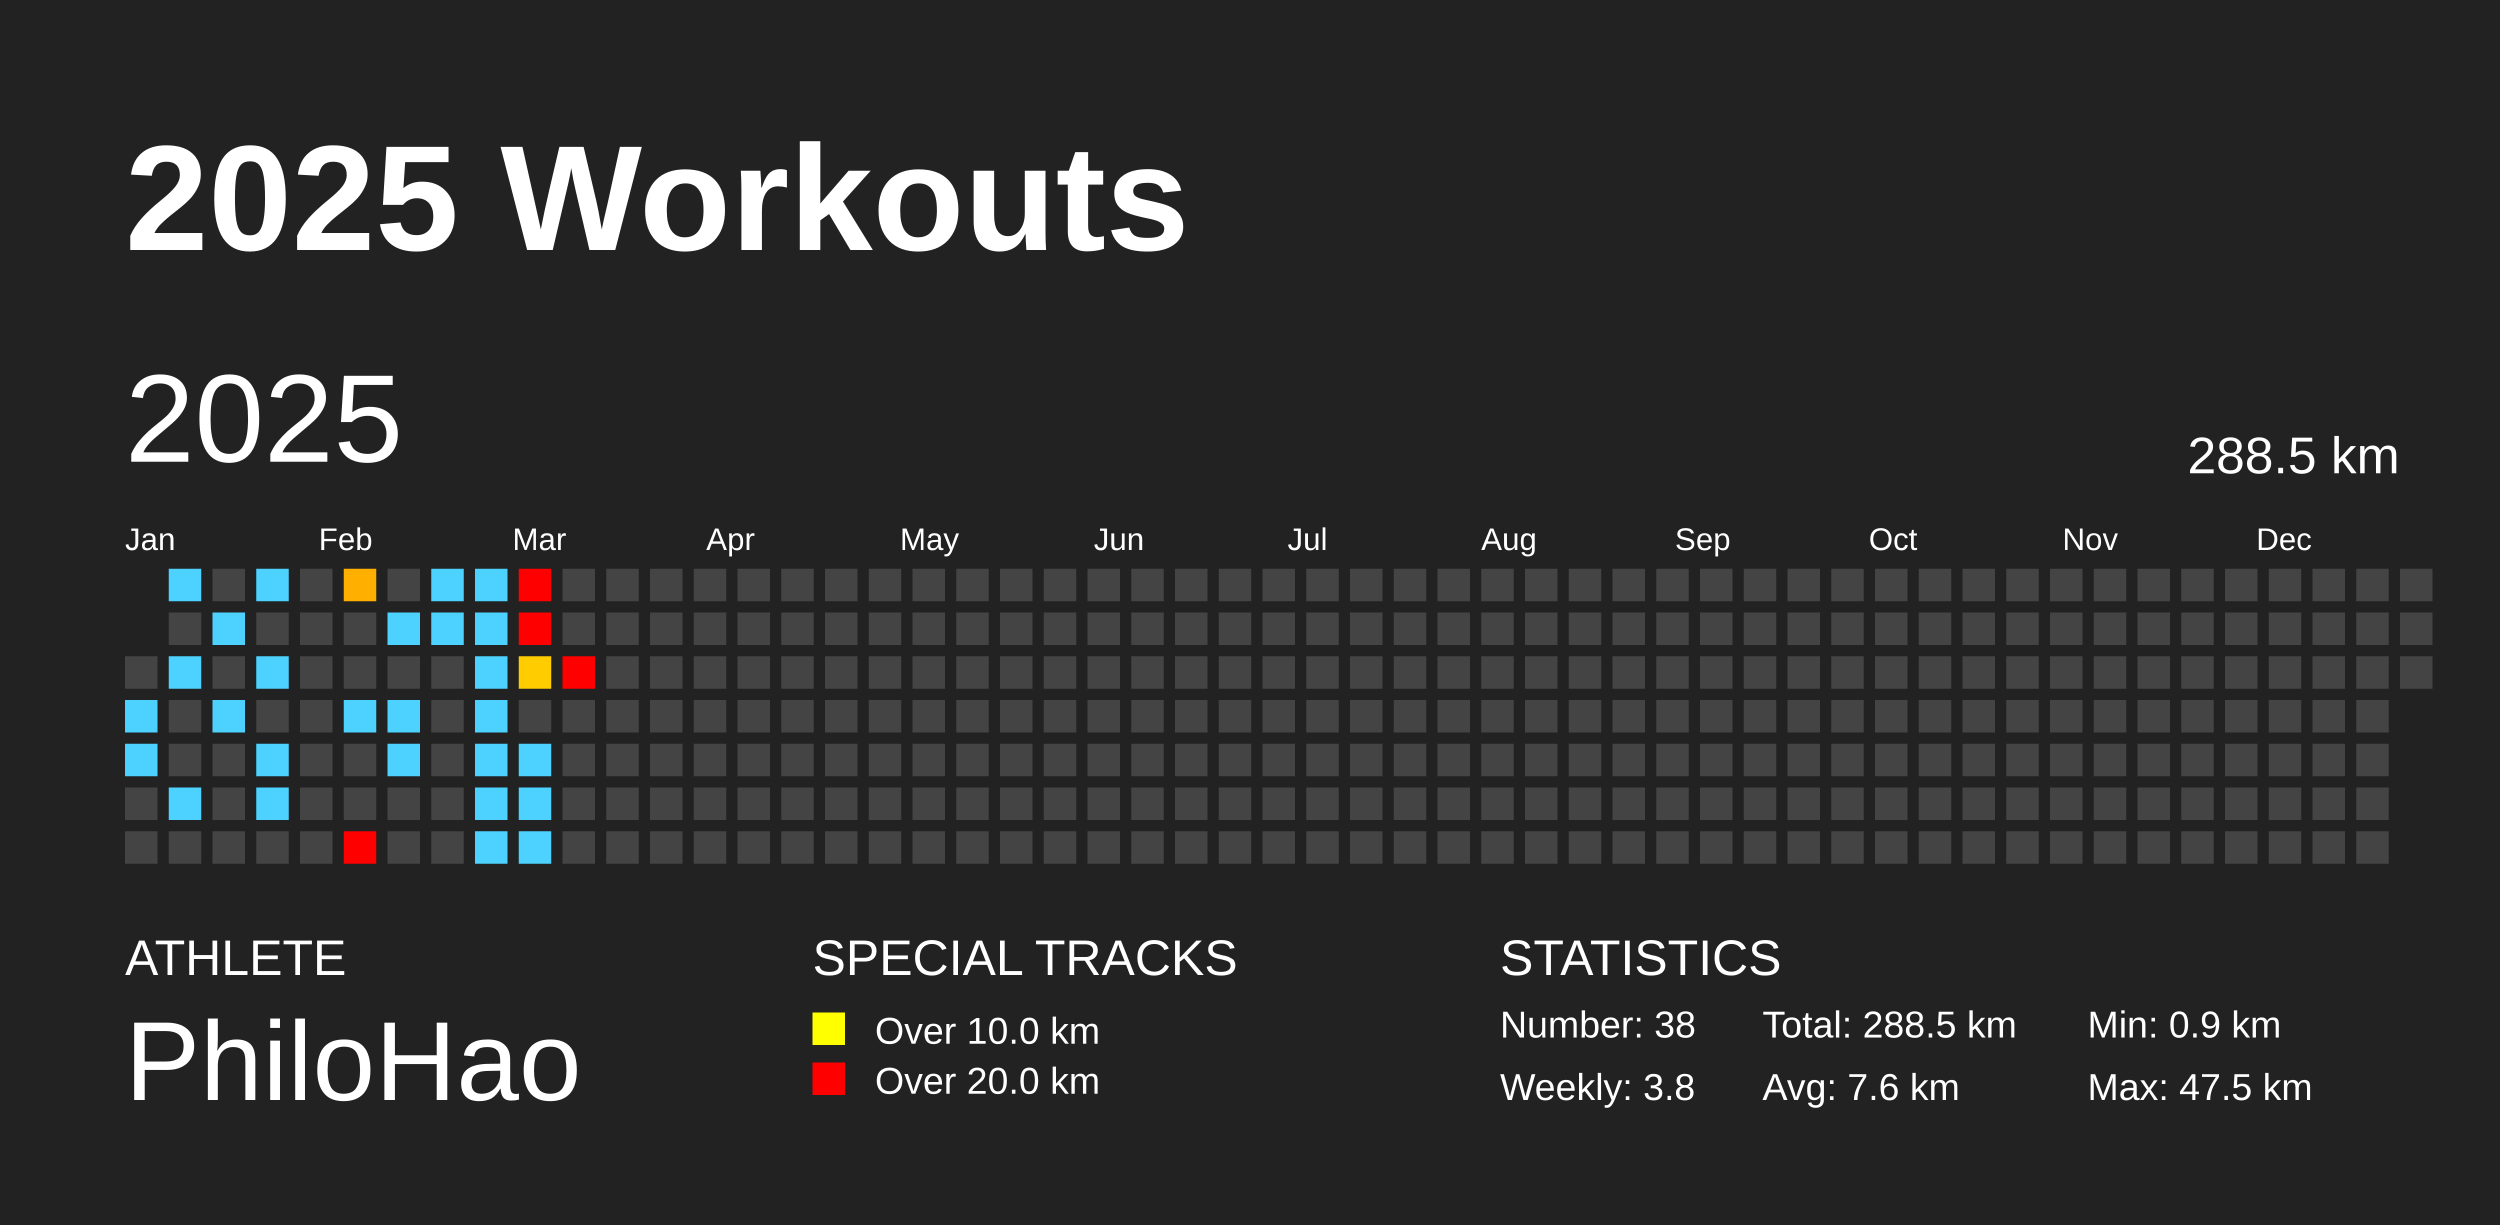
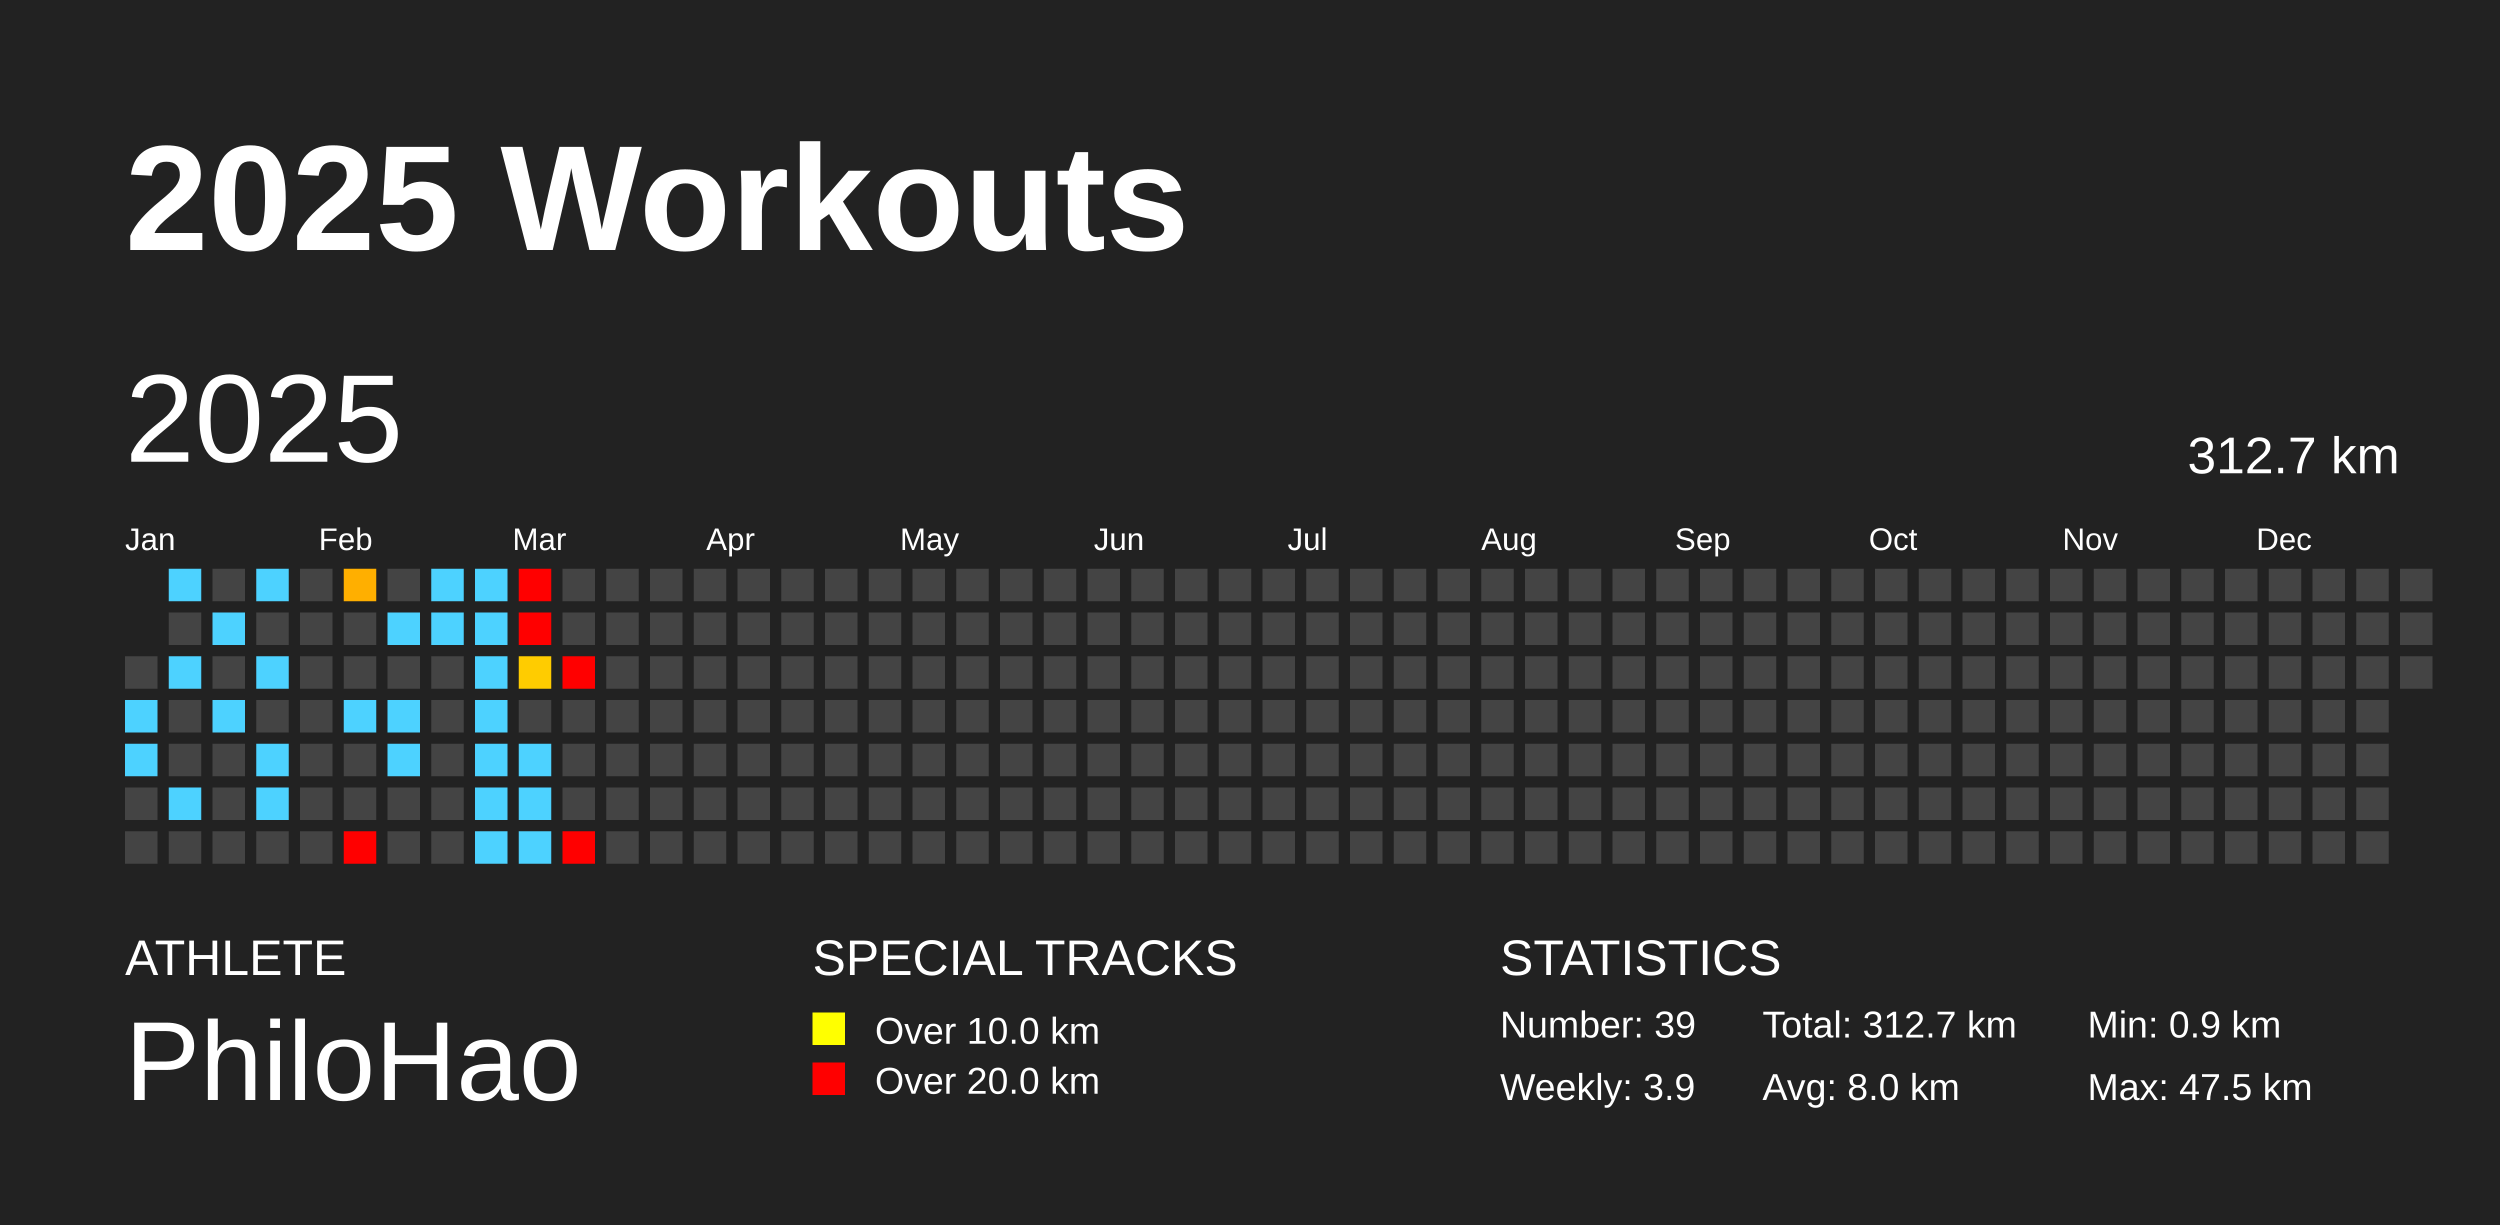
<svg xmlns="http://www.w3.org/2000/svg" baseProfile="full" height="98mm" version="1.1" viewBox="0,0,200,98" width="200mm">
  <defs />
  <rect fill="#222222" height="98" width="200" x="0" y="0" />
  <text fill="#FFFFFF" style="font-size:12px; font-family:Arial; font-weight:bold;" x="10" y="20">2025 Workouts</text>
  <text fill="#FFFFFF" style="font-size:4px; font-family:Arial" x="10" y="78">ATHLETE</text>
  <text fill="#FFFFFF" style="font-size:9px; font-family:Arial" x="10" y="88">PhiloHao</text>
  <text fill="#FFFFFF" style="font-size:4px; font-family:Arial" x="65" y="78">SPECIAL TRACKS</text>
  <rect fill="yellow" height="2.6" width="2.6" x="65" y="81" />
  <text fill="#FFFFFF" style="font-size:3px; font-family:Arial" x="70" y="83.5">Over 10.0 km</text>
  <rect fill="red" height="2.6" width="2.6" x="65" y="85" />
  <text fill="#FFFFFF" style="font-size:3px; font-family:Arial" x="70" y="87.5">Over 20.0 km</text>
  <text fill="#FFFFFF" style="font-size:4px; font-family:Arial" x="120" y="78">STATISTICS</text>
-   <text fill="#FFFFFF" style="font-size:3px; font-family:Arial" x="120" y="83">Number: 38</text>
-   <text fill="#FFFFFF" style="font-size:3px; font-family:Arial" x="120" y="88">Weekly: 3.8</text>
-   <text fill="#FFFFFF" style="font-size:3px; font-family:Arial" x="141" y="83">Total: 288.5 km</text>
-   <text fill="#FFFFFF" style="font-size:3px; font-family:Arial" x="141" y="88">Avg: 7.6 km</text>
+   <text fill="#FFFFFF" style="font-size:3px; font-family:Arial" x="120" y="83">Number: 39</text>
+   <text fill="#FFFFFF" style="font-size:3px; font-family:Arial" x="120" y="88">Weekly: 3.9</text>
+   <text fill="#FFFFFF" style="font-size:3px; font-family:Arial" x="141" y="83">Total: 312.7 km</text>
+   <text fill="#FFFFFF" style="font-size:3px; font-family:Arial" x="141" y="88">Avg: 8.0 km</text>
  <text fill="#FFFFFF" style="font-size:3px; font-family:Arial" x="167" y="83">Min: 0.9 km</text>
  <text fill="#FFFFFF" style="font-size:3px; font-family:Arial" x="167" y="88">Max: 47.5 km</text>
  <text dominant-baseline="hanging" fill="#FFFFFF" style="font-size:10.0px; font-family:Arial;" x="10" y="30">2025</text>
-   <text dominant-baseline="hanging" fill="#FFFFFF" style="font-size:4.125px; font-family:Arial;" x="175" y="35">288.5 km</text>
+   <text dominant-baseline="hanging" fill="#FFFFFF" style="font-size:4.125px; font-family:Arial;" x="175" y="35">312.7 km</text>
  <text fill="#FFFFFF" style="font-size:2.5px; font-family:Arial" x="10.0" y="44">Jan</text>
  <text fill="#FFFFFF" style="font-size:2.5px; font-family:Arial" x="25.5" y="44">Feb</text>
  <text fill="#FFFFFF" style="font-size:2.5px; font-family:Arial" x="41.0" y="44">Mar</text>
  <text fill="#FFFFFF" style="font-size:2.5px; font-family:Arial" x="56.5" y="44">Apr</text>
  <text fill="#FFFFFF" style="font-size:2.5px; font-family:Arial" x="72.0" y="44">May</text>
  <text fill="#FFFFFF" style="font-size:2.5px; font-family:Arial" x="87.5" y="44">Jun</text>
  <text fill="#FFFFFF" style="font-size:2.5px; font-family:Arial" x="103.0" y="44">Jul</text>
  <text fill="#FFFFFF" style="font-size:2.5px; font-family:Arial" x="118.5" y="44">Aug</text>
  <text fill="#FFFFFF" style="font-size:2.5px; font-family:Arial" x="134.0" y="44">Sep</text>
  <text fill="#FFFFFF" style="font-size:2.5px; font-family:Arial" x="149.5" y="44">Oct</text>
  <text fill="#FFFFFF" style="font-size:2.5px; font-family:Arial" x="165.0" y="44">Nov</text>
  <text fill="#FFFFFF" style="font-size:2.5px; font-family:Arial" x="180.5" y="44">Dec</text>
  <rect fill="#444444" height="2.6" width="2.6" x="10.0" y="52.5" />
  <rect fill="#4dd2ff" height="2.6" width="2.6" x="10.0" y="56.0" />
  <rect fill="#4dd2ff" height="2.6" width="2.6" x="10.0" y="59.5" />
  <rect fill="#444444" height="2.6" width="2.6" x="10.0" y="63.0" />
  <rect fill="#444444" height="2.6" width="2.6" x="10.0" y="66.5" />
  <rect fill="#4dd2ff" height="2.6" width="2.6" x="13.5" y="45.5" />
  <rect fill="#444444" height="2.6" width="2.6" x="13.5" y="49.0" />
  <rect fill="#4dd2ff" height="2.6" width="2.6" x="13.5" y="52.5" />
  <rect fill="#444444" height="2.6" width="2.6" x="13.5" y="56.0" />
  <rect fill="#444444" height="2.6" width="2.6" x="13.5" y="59.5" />
  <rect fill="#4dd2ff" height="2.6" width="2.6" x="13.5" y="63.0" />
  <rect fill="#444444" height="2.6" width="2.6" x="13.5" y="66.5" />
  <rect fill="#444444" height="2.6" width="2.6" x="17.0" y="45.5" />
  <rect fill="#4dd2ff" height="2.6" width="2.6" x="17.0" y="49.0" />
  <rect fill="#444444" height="2.6" width="2.6" x="17.0" y="52.5" />
  <rect fill="#4dd2ff" height="2.6" width="2.6" x="17.0" y="56.0" />
  <rect fill="#444444" height="2.6" width="2.6" x="17.0" y="59.5" />
  <rect fill="#444444" height="2.6" width="2.6" x="17.0" y="63.0" />
  <rect fill="#444444" height="2.6" width="2.6" x="17.0" y="66.5" />
  <rect fill="#4dd2ff" height="2.6" width="2.6" x="20.5" y="45.5" />
  <rect fill="#444444" height="2.6" width="2.6" x="20.5" y="49.0" />
  <rect fill="#4dd2ff" height="2.6" width="2.6" x="20.5" y="52.5" />
  <rect fill="#444444" height="2.6" width="2.6" x="20.5" y="56.0" />
  <rect fill="#4dd2ff" height="2.6" width="2.6" x="20.5" y="59.5" />
  <rect fill="#4dd2ff" height="2.6" width="2.6" x="20.5" y="63.0" />
  <rect fill="#444444" height="2.6" width="2.6" x="20.5" y="66.5" />
  <rect fill="#444444" height="2.6" width="2.6" x="24.0" y="45.5" />
  <rect fill="#444444" height="2.6" width="2.6" x="24.0" y="49.0" />
  <rect fill="#444444" height="2.6" width="2.6" x="24.0" y="52.5" />
  <rect fill="#444444" height="2.6" width="2.6" x="24.0" y="56.0" />
  <rect fill="#444444" height="2.6" width="2.6" x="24.0" y="59.5" />
  <rect fill="#444444" height="2.6" width="2.6" x="24.0" y="63.0" />
  <rect fill="#444444" height="2.6" width="2.6" x="24.0" y="66.5" />
  <rect fill="#ffaf00" height="2.6" width="2.6" x="27.5" y="45.5" />
  <rect fill="#444444" height="2.6" width="2.6" x="27.5" y="49.0" />
  <rect fill="#444444" height="2.6" width="2.6" x="27.5" y="52.5" />
  <rect fill="#4dd2ff" height="2.6" width="2.6" x="27.5" y="56.0" />
  <rect fill="#444444" height="2.6" width="2.6" x="27.5" y="59.5" />
  <rect fill="#444444" height="2.6" width="2.6" x="27.5" y="63.0" />
  <rect fill="red" height="2.6" width="2.6" x="27.5" y="66.5" />
  <rect fill="#444444" height="2.6" width="2.6" x="31.0" y="45.5" />
  <rect fill="#4dd2ff" height="2.6" width="2.6" x="31.0" y="49.0" />
  <rect fill="#444444" height="2.6" width="2.6" x="31.0" y="52.5" />
  <rect fill="#4dd2ff" height="2.6" width="2.6" x="31.0" y="56.0" />
  <rect fill="#4dd2ff" height="2.6" width="2.6" x="31.0" y="59.5" />
  <rect fill="#444444" height="2.6" width="2.6" x="31.0" y="63.0" />
  <rect fill="#444444" height="2.6" width="2.6" x="31.0" y="66.5" />
  <rect fill="#4dd2ff" height="2.6" width="2.6" x="34.5" y="45.5" />
  <rect fill="#4dd2ff" height="2.6" width="2.6" x="34.5" y="49.0" />
  <rect fill="#444444" height="2.6" width="2.6" x="34.5" y="52.5" />
  <rect fill="#444444" height="2.6" width="2.6" x="34.5" y="56.0" />
  <rect fill="#444444" height="2.6" width="2.6" x="34.5" y="59.5" />
  <rect fill="#444444" height="2.6" width="2.6" x="34.5" y="63.0" />
  <rect fill="#444444" height="2.6" width="2.6" x="34.5" y="66.5" />
  <rect fill="#4dd2ff" height="2.6" width="2.6" x="38.0" y="45.5" />
  <rect fill="#4dd2ff" height="2.6" width="2.6" x="38.0" y="49.0" />
  <rect fill="#4dd2ff" height="2.6" width="2.6" x="38.0" y="52.5" />
  <rect fill="#4dd2ff" height="2.6" width="2.6" x="38.0" y="56.0" />
  <rect fill="#4dd2ff" height="2.6" width="2.6" x="38.0" y="59.5" />
  <rect fill="#4dd2ff" height="2.6" width="2.6" x="38.0" y="63.0" />
  <rect fill="#4dd2ff" height="2.6" width="2.6" x="38.0" y="66.5" />
  <rect fill="red" height="2.6" width="2.6" x="41.5" y="45.5" />
  <rect fill="red" height="2.6" width="2.6" x="41.5" y="49.0" />
  <rect fill="#ffcc00" height="2.6" width="2.6" x="41.5" y="52.5" />
  <rect fill="#444444" height="2.6" width="2.6" x="41.5" y="56.0" />
  <rect fill="#4dd2ff" height="2.6" width="2.6" x="41.5" y="59.5" />
  <rect fill="#4dd2ff" height="2.6" width="2.6" x="41.5" y="63.0" />
  <rect fill="#4dd2ff" height="2.6" width="2.6" x="41.5" y="66.5" />
  <rect fill="#444444" height="2.6" width="2.6" x="45.0" y="45.5" />
  <rect fill="#444444" height="2.6" width="2.6" x="45.0" y="49.0" />
  <rect fill="red" height="2.6" width="2.6" x="45.0" y="52.5" />
  <rect fill="#444444" height="2.6" width="2.6" x="45.0" y="56.0" />
  <rect fill="#444444" height="2.6" width="2.6" x="45.0" y="59.5" />
  <rect fill="#444444" height="2.6" width="2.6" x="45.0" y="63.0" />
-   <rect fill="#444444" height="2.6" width="2.6" x="45.0" y="66.5" />
+   <rect fill="red" height="2.6" width="2.6" x="45.0" y="66.5" />
  <rect fill="#444444" height="2.6" width="2.6" x="48.5" y="45.5" />
  <rect fill="#444444" height="2.6" width="2.6" x="48.5" y="49.0" />
  <rect fill="#444444" height="2.6" width="2.6" x="48.5" y="52.5" />
  <rect fill="#444444" height="2.6" width="2.6" x="48.5" y="56.0" />
  <rect fill="#444444" height="2.6" width="2.6" x="48.5" y="59.5" />
  <rect fill="#444444" height="2.6" width="2.6" x="48.5" y="63.0" />
  <rect fill="#444444" height="2.6" width="2.6" x="48.5" y="66.5" />
  <rect fill="#444444" height="2.6" width="2.6" x="52.0" y="45.5" />
  <rect fill="#444444" height="2.6" width="2.6" x="52.0" y="49.0" />
  <rect fill="#444444" height="2.6" width="2.6" x="52.0" y="52.5" />
  <rect fill="#444444" height="2.6" width="2.6" x="52.0" y="56.0" />
  <rect fill="#444444" height="2.6" width="2.6" x="52.0" y="59.5" />
  <rect fill="#444444" height="2.6" width="2.6" x="52.0" y="63.0" />
  <rect fill="#444444" height="2.6" width="2.6" x="52.0" y="66.5" />
  <rect fill="#444444" height="2.6" width="2.6" x="55.5" y="45.5" />
  <rect fill="#444444" height="2.6" width="2.6" x="55.5" y="49.0" />
  <rect fill="#444444" height="2.6" width="2.6" x="55.5" y="52.5" />
  <rect fill="#444444" height="2.6" width="2.6" x="55.5" y="56.0" />
  <rect fill="#444444" height="2.6" width="2.6" x="55.5" y="59.5" />
  <rect fill="#444444" height="2.6" width="2.6" x="55.5" y="63.0" />
  <rect fill="#444444" height="2.6" width="2.6" x="55.5" y="66.5" />
  <rect fill="#444444" height="2.6" width="2.6" x="59.0" y="45.5" />
  <rect fill="#444444" height="2.6" width="2.6" x="59.0" y="49.0" />
  <rect fill="#444444" height="2.6" width="2.6" x="59.0" y="52.5" />
  <rect fill="#444444" height="2.6" width="2.6" x="59.0" y="56.0" />
  <rect fill="#444444" height="2.6" width="2.6" x="59.0" y="59.5" />
  <rect fill="#444444" height="2.6" width="2.6" x="59.0" y="63.0" />
  <rect fill="#444444" height="2.6" width="2.6" x="59.0" y="66.5" />
  <rect fill="#444444" height="2.6" width="2.6" x="62.5" y="45.5" />
  <rect fill="#444444" height="2.6" width="2.6" x="62.5" y="49.0" />
  <rect fill="#444444" height="2.6" width="2.6" x="62.5" y="52.5" />
  <rect fill="#444444" height="2.6" width="2.6" x="62.5" y="56.0" />
  <rect fill="#444444" height="2.6" width="2.6" x="62.5" y="59.5" />
  <rect fill="#444444" height="2.6" width="2.6" x="62.5" y="63.0" />
  <rect fill="#444444" height="2.6" width="2.6" x="62.5" y="66.5" />
  <rect fill="#444444" height="2.6" width="2.6" x="66.0" y="45.5" />
  <rect fill="#444444" height="2.6" width="2.6" x="66.0" y="49.0" />
  <rect fill="#444444" height="2.6" width="2.6" x="66.0" y="52.5" />
  <rect fill="#444444" height="2.6" width="2.6" x="66.0" y="56.0" />
  <rect fill="#444444" height="2.6" width="2.6" x="66.0" y="59.5" />
  <rect fill="#444444" height="2.6" width="2.6" x="66.0" y="63.0" />
  <rect fill="#444444" height="2.6" width="2.6" x="66.0" y="66.5" />
  <rect fill="#444444" height="2.6" width="2.6" x="69.5" y="45.5" />
  <rect fill="#444444" height="2.6" width="2.6" x="69.5" y="49.0" />
  <rect fill="#444444" height="2.6" width="2.6" x="69.5" y="52.5" />
  <rect fill="#444444" height="2.6" width="2.6" x="69.5" y="56.0" />
  <rect fill="#444444" height="2.6" width="2.6" x="69.5" y="59.5" />
  <rect fill="#444444" height="2.6" width="2.6" x="69.5" y="63.0" />
  <rect fill="#444444" height="2.6" width="2.6" x="69.5" y="66.5" />
  <rect fill="#444444" height="2.6" width="2.6" x="73.0" y="45.5" />
  <rect fill="#444444" height="2.6" width="2.6" x="73.0" y="49.0" />
  <rect fill="#444444" height="2.6" width="2.6" x="73.0" y="52.5" />
  <rect fill="#444444" height="2.6" width="2.6" x="73.0" y="56.0" />
  <rect fill="#444444" height="2.6" width="2.6" x="73.0" y="59.5" />
  <rect fill="#444444" height="2.6" width="2.6" x="73.0" y="63.0" />
  <rect fill="#444444" height="2.6" width="2.6" x="73.0" y="66.5" />
  <rect fill="#444444" height="2.6" width="2.6" x="76.5" y="45.5" />
  <rect fill="#444444" height="2.6" width="2.6" x="76.5" y="49.0" />
  <rect fill="#444444" height="2.6" width="2.6" x="76.5" y="52.5" />
  <rect fill="#444444" height="2.6" width="2.6" x="76.5" y="56.0" />
  <rect fill="#444444" height="2.6" width="2.6" x="76.5" y="59.5" />
  <rect fill="#444444" height="2.6" width="2.6" x="76.5" y="63.0" />
  <rect fill="#444444" height="2.6" width="2.6" x="76.5" y="66.5" />
  <rect fill="#444444" height="2.6" width="2.6" x="80.0" y="45.5" />
  <rect fill="#444444" height="2.6" width="2.6" x="80.0" y="49.0" />
  <rect fill="#444444" height="2.6" width="2.6" x="80.0" y="52.5" />
  <rect fill="#444444" height="2.6" width="2.6" x="80.0" y="56.0" />
  <rect fill="#444444" height="2.6" width="2.6" x="80.0" y="59.5" />
  <rect fill="#444444" height="2.6" width="2.6" x="80.0" y="63.0" />
  <rect fill="#444444" height="2.6" width="2.6" x="80.0" y="66.5" />
  <rect fill="#444444" height="2.6" width="2.6" x="83.5" y="45.5" />
  <rect fill="#444444" height="2.6" width="2.6" x="83.5" y="49.0" />
  <rect fill="#444444" height="2.6" width="2.6" x="83.5" y="52.5" />
  <rect fill="#444444" height="2.6" width="2.6" x="83.5" y="56.0" />
  <rect fill="#444444" height="2.6" width="2.6" x="83.5" y="59.5" />
  <rect fill="#444444" height="2.6" width="2.6" x="83.5" y="63.0" />
  <rect fill="#444444" height="2.6" width="2.6" x="83.5" y="66.5" />
  <rect fill="#444444" height="2.6" width="2.6" x="87.0" y="45.5" />
  <rect fill="#444444" height="2.6" width="2.6" x="87.0" y="49.0" />
  <rect fill="#444444" height="2.6" width="2.6" x="87.0" y="52.5" />
  <rect fill="#444444" height="2.6" width="2.6" x="87.0" y="56.0" />
  <rect fill="#444444" height="2.6" width="2.6" x="87.0" y="59.5" />
  <rect fill="#444444" height="2.6" width="2.6" x="87.0" y="63.0" />
  <rect fill="#444444" height="2.6" width="2.6" x="87.0" y="66.5" />
  <rect fill="#444444" height="2.6" width="2.6" x="90.5" y="45.5" />
  <rect fill="#444444" height="2.6" width="2.6" x="90.5" y="49.0" />
  <rect fill="#444444" height="2.6" width="2.6" x="90.5" y="52.5" />
  <rect fill="#444444" height="2.6" width="2.6" x="90.5" y="56.0" />
  <rect fill="#444444" height="2.6" width="2.6" x="90.5" y="59.5" />
  <rect fill="#444444" height="2.6" width="2.6" x="90.5" y="63.0" />
  <rect fill="#444444" height="2.6" width="2.6" x="90.5" y="66.5" />
  <rect fill="#444444" height="2.6" width="2.6" x="94.0" y="45.5" />
  <rect fill="#444444" height="2.6" width="2.6" x="94.0" y="49.0" />
  <rect fill="#444444" height="2.6" width="2.6" x="94.0" y="52.5" />
  <rect fill="#444444" height="2.6" width="2.6" x="94.0" y="56.0" />
  <rect fill="#444444" height="2.6" width="2.6" x="94.0" y="59.5" />
  <rect fill="#444444" height="2.6" width="2.6" x="94.0" y="63.0" />
  <rect fill="#444444" height="2.6" width="2.6" x="94.0" y="66.5" />
  <rect fill="#444444" height="2.6" width="2.6" x="97.5" y="45.5" />
  <rect fill="#444444" height="2.6" width="2.6" x="97.5" y="49.0" />
  <rect fill="#444444" height="2.6" width="2.6" x="97.5" y="52.5" />
  <rect fill="#444444" height="2.6" width="2.6" x="97.5" y="56.0" />
  <rect fill="#444444" height="2.6" width="2.6" x="97.5" y="59.5" />
  <rect fill="#444444" height="2.6" width="2.6" x="97.5" y="63.0" />
  <rect fill="#444444" height="2.6" width="2.6" x="97.5" y="66.5" />
  <rect fill="#444444" height="2.6" width="2.6" x="101.0" y="45.5" />
  <rect fill="#444444" height="2.6" width="2.6" x="101.0" y="49.0" />
  <rect fill="#444444" height="2.6" width="2.6" x="101.0" y="52.5" />
  <rect fill="#444444" height="2.6" width="2.6" x="101.0" y="56.0" />
  <rect fill="#444444" height="2.6" width="2.6" x="101.0" y="59.5" />
  <rect fill="#444444" height="2.6" width="2.6" x="101.0" y="63.0" />
  <rect fill="#444444" height="2.6" width="2.6" x="101.0" y="66.5" />
  <rect fill="#444444" height="2.6" width="2.6" x="104.5" y="45.5" />
  <rect fill="#444444" height="2.6" width="2.6" x="104.5" y="49.0" />
  <rect fill="#444444" height="2.6" width="2.6" x="104.5" y="52.5" />
  <rect fill="#444444" height="2.6" width="2.6" x="104.5" y="56.0" />
  <rect fill="#444444" height="2.6" width="2.6" x="104.5" y="59.5" />
  <rect fill="#444444" height="2.6" width="2.6" x="104.5" y="63.0" />
  <rect fill="#444444" height="2.6" width="2.6" x="104.5" y="66.5" />
  <rect fill="#444444" height="2.6" width="2.6" x="108.0" y="45.5" />
  <rect fill="#444444" height="2.6" width="2.6" x="108.0" y="49.0" />
  <rect fill="#444444" height="2.6" width="2.6" x="108.0" y="52.5" />
  <rect fill="#444444" height="2.6" width="2.6" x="108.0" y="56.0" />
  <rect fill="#444444" height="2.6" width="2.6" x="108.0" y="59.5" />
  <rect fill="#444444" height="2.6" width="2.6" x="108.0" y="63.0" />
  <rect fill="#444444" height="2.6" width="2.6" x="108.0" y="66.5" />
  <rect fill="#444444" height="2.6" width="2.6" x="111.5" y="45.5" />
  <rect fill="#444444" height="2.6" width="2.6" x="111.5" y="49.0" />
  <rect fill="#444444" height="2.6" width="2.6" x="111.5" y="52.5" />
  <rect fill="#444444" height="2.6" width="2.6" x="111.5" y="56.0" />
  <rect fill="#444444" height="2.6" width="2.6" x="111.5" y="59.5" />
  <rect fill="#444444" height="2.6" width="2.6" x="111.5" y="63.0" />
  <rect fill="#444444" height="2.6" width="2.6" x="111.5" y="66.5" />
  <rect fill="#444444" height="2.6" width="2.6" x="115.0" y="45.5" />
  <rect fill="#444444" height="2.6" width="2.6" x="115.0" y="49.0" />
  <rect fill="#444444" height="2.6" width="2.6" x="115.0" y="52.5" />
  <rect fill="#444444" height="2.6" width="2.6" x="115.0" y="56.0" />
  <rect fill="#444444" height="2.6" width="2.6" x="115.0" y="59.5" />
  <rect fill="#444444" height="2.6" width="2.6" x="115.0" y="63.0" />
  <rect fill="#444444" height="2.6" width="2.6" x="115.0" y="66.5" />
  <rect fill="#444444" height="2.6" width="2.6" x="118.5" y="45.5" />
  <rect fill="#444444" height="2.6" width="2.6" x="118.5" y="49.0" />
  <rect fill="#444444" height="2.6" width="2.6" x="118.5" y="52.5" />
  <rect fill="#444444" height="2.6" width="2.6" x="118.5" y="56.0" />
  <rect fill="#444444" height="2.6" width="2.6" x="118.5" y="59.5" />
  <rect fill="#444444" height="2.6" width="2.6" x="118.5" y="63.0" />
  <rect fill="#444444" height="2.6" width="2.6" x="118.5" y="66.5" />
  <rect fill="#444444" height="2.6" width="2.6" x="122.0" y="45.5" />
  <rect fill="#444444" height="2.6" width="2.6" x="122.0" y="49.0" />
  <rect fill="#444444" height="2.6" width="2.6" x="122.0" y="52.5" />
  <rect fill="#444444" height="2.6" width="2.6" x="122.0" y="56.0" />
  <rect fill="#444444" height="2.6" width="2.6" x="122.0" y="59.5" />
  <rect fill="#444444" height="2.6" width="2.6" x="122.0" y="63.0" />
  <rect fill="#444444" height="2.6" width="2.6" x="122.0" y="66.5" />
  <rect fill="#444444" height="2.6" width="2.6" x="125.5" y="45.5" />
  <rect fill="#444444" height="2.6" width="2.6" x="125.5" y="49.0" />
  <rect fill="#444444" height="2.6" width="2.6" x="125.5" y="52.5" />
  <rect fill="#444444" height="2.6" width="2.6" x="125.5" y="56.0" />
  <rect fill="#444444" height="2.6" width="2.6" x="125.5" y="59.5" />
  <rect fill="#444444" height="2.6" width="2.6" x="125.5" y="63.0" />
  <rect fill="#444444" height="2.6" width="2.6" x="125.5" y="66.5" />
  <rect fill="#444444" height="2.6" width="2.6" x="129.0" y="45.5" />
  <rect fill="#444444" height="2.6" width="2.6" x="129.0" y="49.0" />
  <rect fill="#444444" height="2.6" width="2.6" x="129.0" y="52.5" />
  <rect fill="#444444" height="2.6" width="2.6" x="129.0" y="56.0" />
  <rect fill="#444444" height="2.6" width="2.6" x="129.0" y="59.5" />
  <rect fill="#444444" height="2.6" width="2.6" x="129.0" y="63.0" />
  <rect fill="#444444" height="2.6" width="2.6" x="129.0" y="66.5" />
  <rect fill="#444444" height="2.6" width="2.6" x="132.5" y="45.5" />
  <rect fill="#444444" height="2.6" width="2.6" x="132.5" y="49.0" />
  <rect fill="#444444" height="2.6" width="2.6" x="132.5" y="52.5" />
  <rect fill="#444444" height="2.6" width="2.6" x="132.5" y="56.0" />
  <rect fill="#444444" height="2.6" width="2.6" x="132.5" y="59.5" />
  <rect fill="#444444" height="2.6" width="2.6" x="132.5" y="63.0" />
  <rect fill="#444444" height="2.6" width="2.6" x="132.5" y="66.5" />
  <rect fill="#444444" height="2.6" width="2.6" x="136.0" y="45.5" />
  <rect fill="#444444" height="2.6" width="2.6" x="136.0" y="49.0" />
  <rect fill="#444444" height="2.6" width="2.6" x="136.0" y="52.5" />
  <rect fill="#444444" height="2.6" width="2.6" x="136.0" y="56.0" />
  <rect fill="#444444" height="2.6" width="2.6" x="136.0" y="59.5" />
  <rect fill="#444444" height="2.6" width="2.6" x="136.0" y="63.0" />
  <rect fill="#444444" height="2.6" width="2.6" x="136.0" y="66.5" />
  <rect fill="#444444" height="2.6" width="2.6" x="139.5" y="45.5" />
  <rect fill="#444444" height="2.6" width="2.6" x="139.5" y="49.0" />
  <rect fill="#444444" height="2.6" width="2.6" x="139.5" y="52.5" />
  <rect fill="#444444" height="2.6" width="2.6" x="139.5" y="56.0" />
  <rect fill="#444444" height="2.6" width="2.6" x="139.5" y="59.5" />
  <rect fill="#444444" height="2.6" width="2.6" x="139.5" y="63.0" />
  <rect fill="#444444" height="2.6" width="2.6" x="139.5" y="66.5" />
  <rect fill="#444444" height="2.6" width="2.6" x="143.0" y="45.5" />
  <rect fill="#444444" height="2.6" width="2.6" x="143.0" y="49.0" />
  <rect fill="#444444" height="2.6" width="2.6" x="143.0" y="52.5" />
  <rect fill="#444444" height="2.6" width="2.6" x="143.0" y="56.0" />
  <rect fill="#444444" height="2.6" width="2.6" x="143.0" y="59.5" />
  <rect fill="#444444" height="2.6" width="2.6" x="143.0" y="63.0" />
  <rect fill="#444444" height="2.6" width="2.6" x="143.0" y="66.5" />
  <rect fill="#444444" height="2.6" width="2.6" x="146.5" y="45.5" />
  <rect fill="#444444" height="2.6" width="2.6" x="146.5" y="49.0" />
  <rect fill="#444444" height="2.6" width="2.6" x="146.5" y="52.5" />
  <rect fill="#444444" height="2.6" width="2.6" x="146.5" y="56.0" />
  <rect fill="#444444" height="2.6" width="2.6" x="146.5" y="59.5" />
  <rect fill="#444444" height="2.6" width="2.6" x="146.5" y="63.0" />
  <rect fill="#444444" height="2.6" width="2.6" x="146.5" y="66.5" />
  <rect fill="#444444" height="2.6" width="2.6" x="150.0" y="45.5" />
  <rect fill="#444444" height="2.6" width="2.6" x="150.0" y="49.0" />
  <rect fill="#444444" height="2.6" width="2.6" x="150.0" y="52.5" />
  <rect fill="#444444" height="2.6" width="2.6" x="150.0" y="56.0" />
  <rect fill="#444444" height="2.6" width="2.6" x="150.0" y="59.5" />
  <rect fill="#444444" height="2.6" width="2.6" x="150.0" y="63.0" />
  <rect fill="#444444" height="2.6" width="2.6" x="150.0" y="66.5" />
  <rect fill="#444444" height="2.6" width="2.6" x="153.5" y="45.5" />
  <rect fill="#444444" height="2.6" width="2.6" x="153.5" y="49.0" />
  <rect fill="#444444" height="2.6" width="2.6" x="153.5" y="52.5" />
  <rect fill="#444444" height="2.6" width="2.6" x="153.5" y="56.0" />
  <rect fill="#444444" height="2.6" width="2.6" x="153.5" y="59.5" />
  <rect fill="#444444" height="2.6" width="2.6" x="153.5" y="63.0" />
  <rect fill="#444444" height="2.6" width="2.6" x="153.5" y="66.5" />
  <rect fill="#444444" height="2.6" width="2.6" x="157.0" y="45.5" />
  <rect fill="#444444" height="2.6" width="2.6" x="157.0" y="49.0" />
  <rect fill="#444444" height="2.6" width="2.6" x="157.0" y="52.5" />
  <rect fill="#444444" height="2.6" width="2.6" x="157.0" y="56.0" />
  <rect fill="#444444" height="2.6" width="2.6" x="157.0" y="59.5" />
  <rect fill="#444444" height="2.6" width="2.6" x="157.0" y="63.0" />
  <rect fill="#444444" height="2.6" width="2.6" x="157.0" y="66.5" />
  <rect fill="#444444" height="2.6" width="2.6" x="160.5" y="45.5" />
  <rect fill="#444444" height="2.6" width="2.6" x="160.5" y="49.0" />
  <rect fill="#444444" height="2.6" width="2.6" x="160.5" y="52.5" />
  <rect fill="#444444" height="2.6" width="2.6" x="160.5" y="56.0" />
  <rect fill="#444444" height="2.6" width="2.6" x="160.5" y="59.5" />
  <rect fill="#444444" height="2.6" width="2.6" x="160.5" y="63.0" />
  <rect fill="#444444" height="2.6" width="2.6" x="160.5" y="66.5" />
  <rect fill="#444444" height="2.6" width="2.6" x="164.0" y="45.5" />
  <rect fill="#444444" height="2.6" width="2.6" x="164.0" y="49.0" />
  <rect fill="#444444" height="2.6" width="2.6" x="164.0" y="52.5" />
  <rect fill="#444444" height="2.6" width="2.6" x="164.0" y="56.0" />
  <rect fill="#444444" height="2.6" width="2.6" x="164.0" y="59.5" />
  <rect fill="#444444" height="2.6" width="2.6" x="164.0" y="63.0" />
  <rect fill="#444444" height="2.6" width="2.6" x="164.0" y="66.5" />
  <rect fill="#444444" height="2.6" width="2.6" x="167.5" y="45.5" />
  <rect fill="#444444" height="2.6" width="2.6" x="167.5" y="49.0" />
  <rect fill="#444444" height="2.6" width="2.6" x="167.5" y="52.5" />
  <rect fill="#444444" height="2.6" width="2.6" x="167.5" y="56.0" />
  <rect fill="#444444" height="2.6" width="2.6" x="167.5" y="59.5" />
  <rect fill="#444444" height="2.6" width="2.6" x="167.5" y="63.0" />
  <rect fill="#444444" height="2.6" width="2.6" x="167.5" y="66.5" />
  <rect fill="#444444" height="2.6" width="2.6" x="171.0" y="45.5" />
  <rect fill="#444444" height="2.6" width="2.6" x="171.0" y="49.0" />
  <rect fill="#444444" height="2.6" width="2.6" x="171.0" y="52.5" />
  <rect fill="#444444" height="2.6" width="2.6" x="171.0" y="56.0" />
  <rect fill="#444444" height="2.6" width="2.6" x="171.0" y="59.5" />
  <rect fill="#444444" height="2.6" width="2.6" x="171.0" y="63.0" />
  <rect fill="#444444" height="2.6" width="2.6" x="171.0" y="66.5" />
  <rect fill="#444444" height="2.6" width="2.6" x="174.5" y="45.5" />
  <rect fill="#444444" height="2.6" width="2.6" x="174.5" y="49.0" />
  <rect fill="#444444" height="2.6" width="2.6" x="174.5" y="52.5" />
  <rect fill="#444444" height="2.6" width="2.6" x="174.5" y="56.0" />
  <rect fill="#444444" height="2.6" width="2.6" x="174.5" y="59.5" />
  <rect fill="#444444" height="2.6" width="2.6" x="174.5" y="63.0" />
  <rect fill="#444444" height="2.6" width="2.6" x="174.5" y="66.5" />
  <rect fill="#444444" height="2.6" width="2.6" x="178.0" y="45.5" />
  <rect fill="#444444" height="2.6" width="2.6" x="178.0" y="49.0" />
  <rect fill="#444444" height="2.6" width="2.6" x="178.0" y="52.5" />
  <rect fill="#444444" height="2.6" width="2.6" x="178.0" y="56.0" />
  <rect fill="#444444" height="2.6" width="2.6" x="178.0" y="59.5" />
  <rect fill="#444444" height="2.6" width="2.6" x="178.0" y="63.0" />
  <rect fill="#444444" height="2.6" width="2.6" x="178.0" y="66.5" />
  <rect fill="#444444" height="2.6" width="2.6" x="181.5" y="45.5" />
  <rect fill="#444444" height="2.6" width="2.6" x="181.5" y="49.0" />
  <rect fill="#444444" height="2.6" width="2.6" x="181.5" y="52.5" />
  <rect fill="#444444" height="2.6" width="2.6" x="181.5" y="56.0" />
  <rect fill="#444444" height="2.6" width="2.6" x="181.5" y="59.5" />
  <rect fill="#444444" height="2.6" width="2.6" x="181.5" y="63.0" />
  <rect fill="#444444" height="2.6" width="2.6" x="181.5" y="66.5" />
  <rect fill="#444444" height="2.6" width="2.6" x="185.0" y="45.5" />
  <rect fill="#444444" height="2.6" width="2.6" x="185.0" y="49.0" />
  <rect fill="#444444" height="2.6" width="2.6" x="185.0" y="52.5" />
  <rect fill="#444444" height="2.6" width="2.6" x="185.0" y="56.0" />
  <rect fill="#444444" height="2.6" width="2.6" x="185.0" y="59.5" />
  <rect fill="#444444" height="2.6" width="2.6" x="185.0" y="63.0" />
  <rect fill="#444444" height="2.6" width="2.6" x="185.0" y="66.5" />
  <rect fill="#444444" height="2.6" width="2.6" x="188.5" y="45.5" />
  <rect fill="#444444" height="2.6" width="2.6" x="188.5" y="49.0" />
  <rect fill="#444444" height="2.6" width="2.6" x="188.5" y="52.5" />
  <rect fill="#444444" height="2.6" width="2.6" x="188.5" y="56.0" />
  <rect fill="#444444" height="2.6" width="2.6" x="188.5" y="59.5" />
  <rect fill="#444444" height="2.6" width="2.6" x="188.5" y="63.0" />
  <rect fill="#444444" height="2.6" width="2.6" x="188.5" y="66.5" />
  <rect fill="#444444" height="2.6" width="2.6" x="192.0" y="45.5" />
  <rect fill="#444444" height="2.6" width="2.6" x="192.0" y="49.0" />
  <rect fill="#444444" height="2.6" width="2.6" x="192.0" y="52.5" />
</svg>
